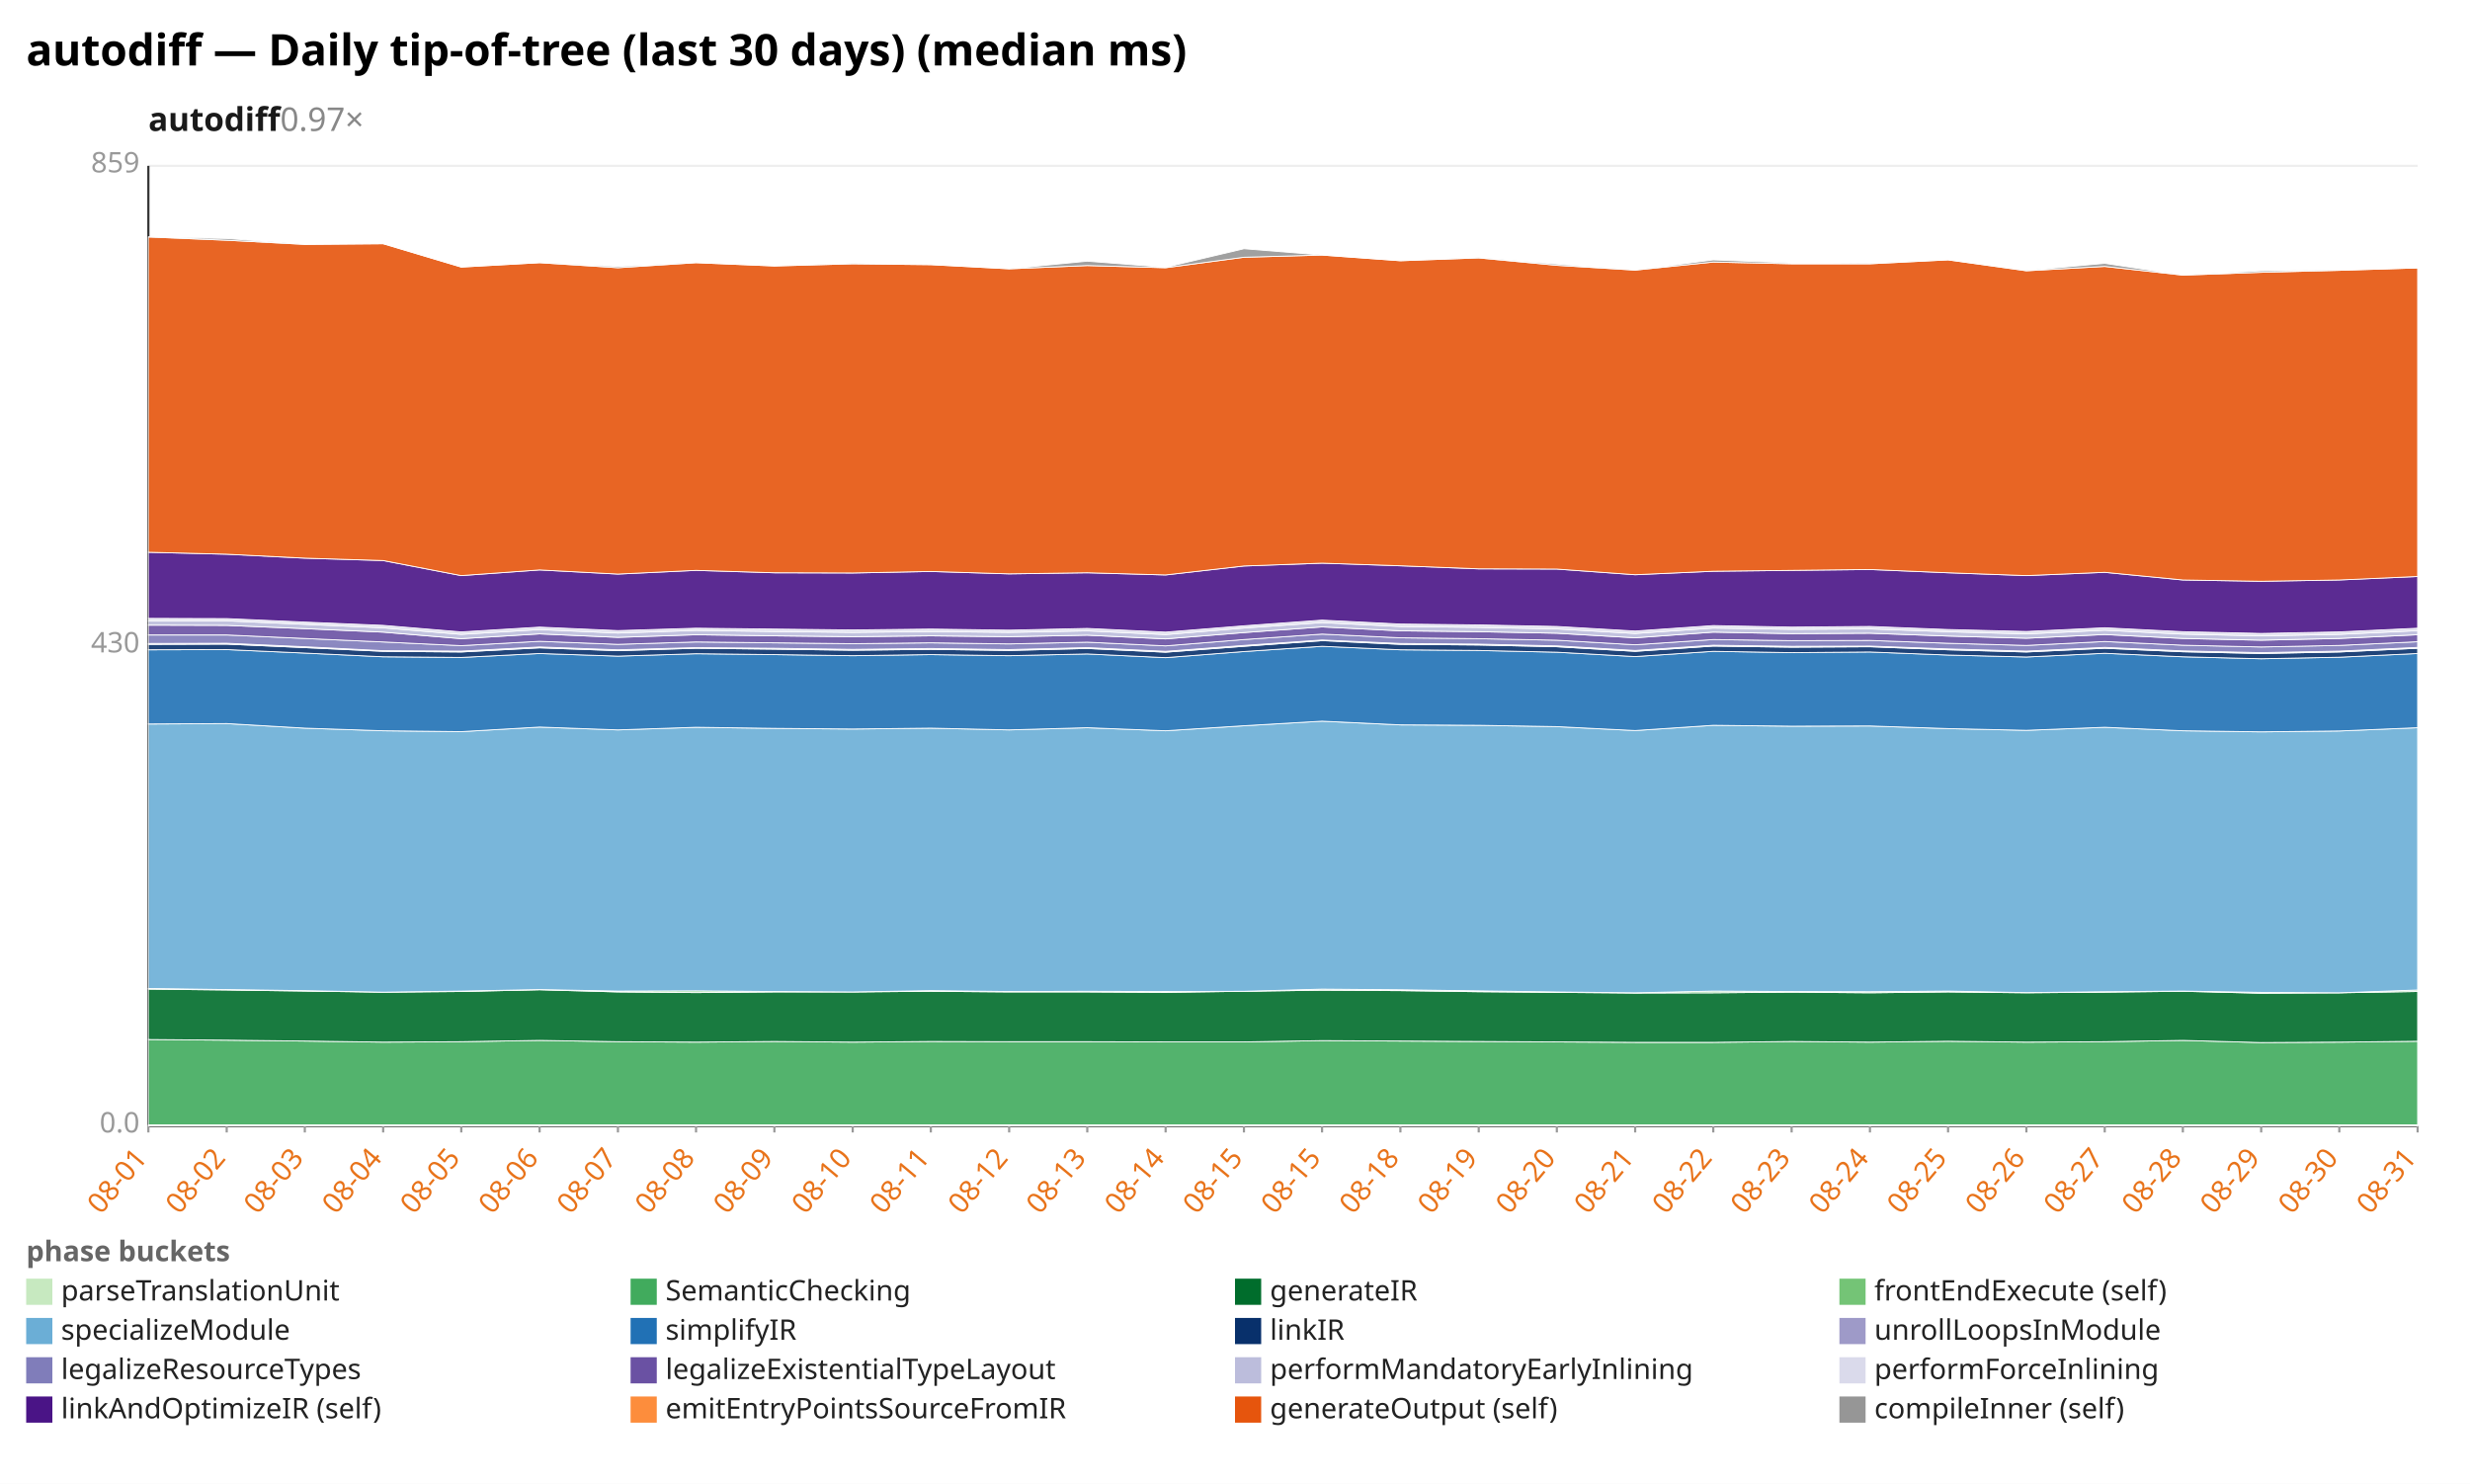
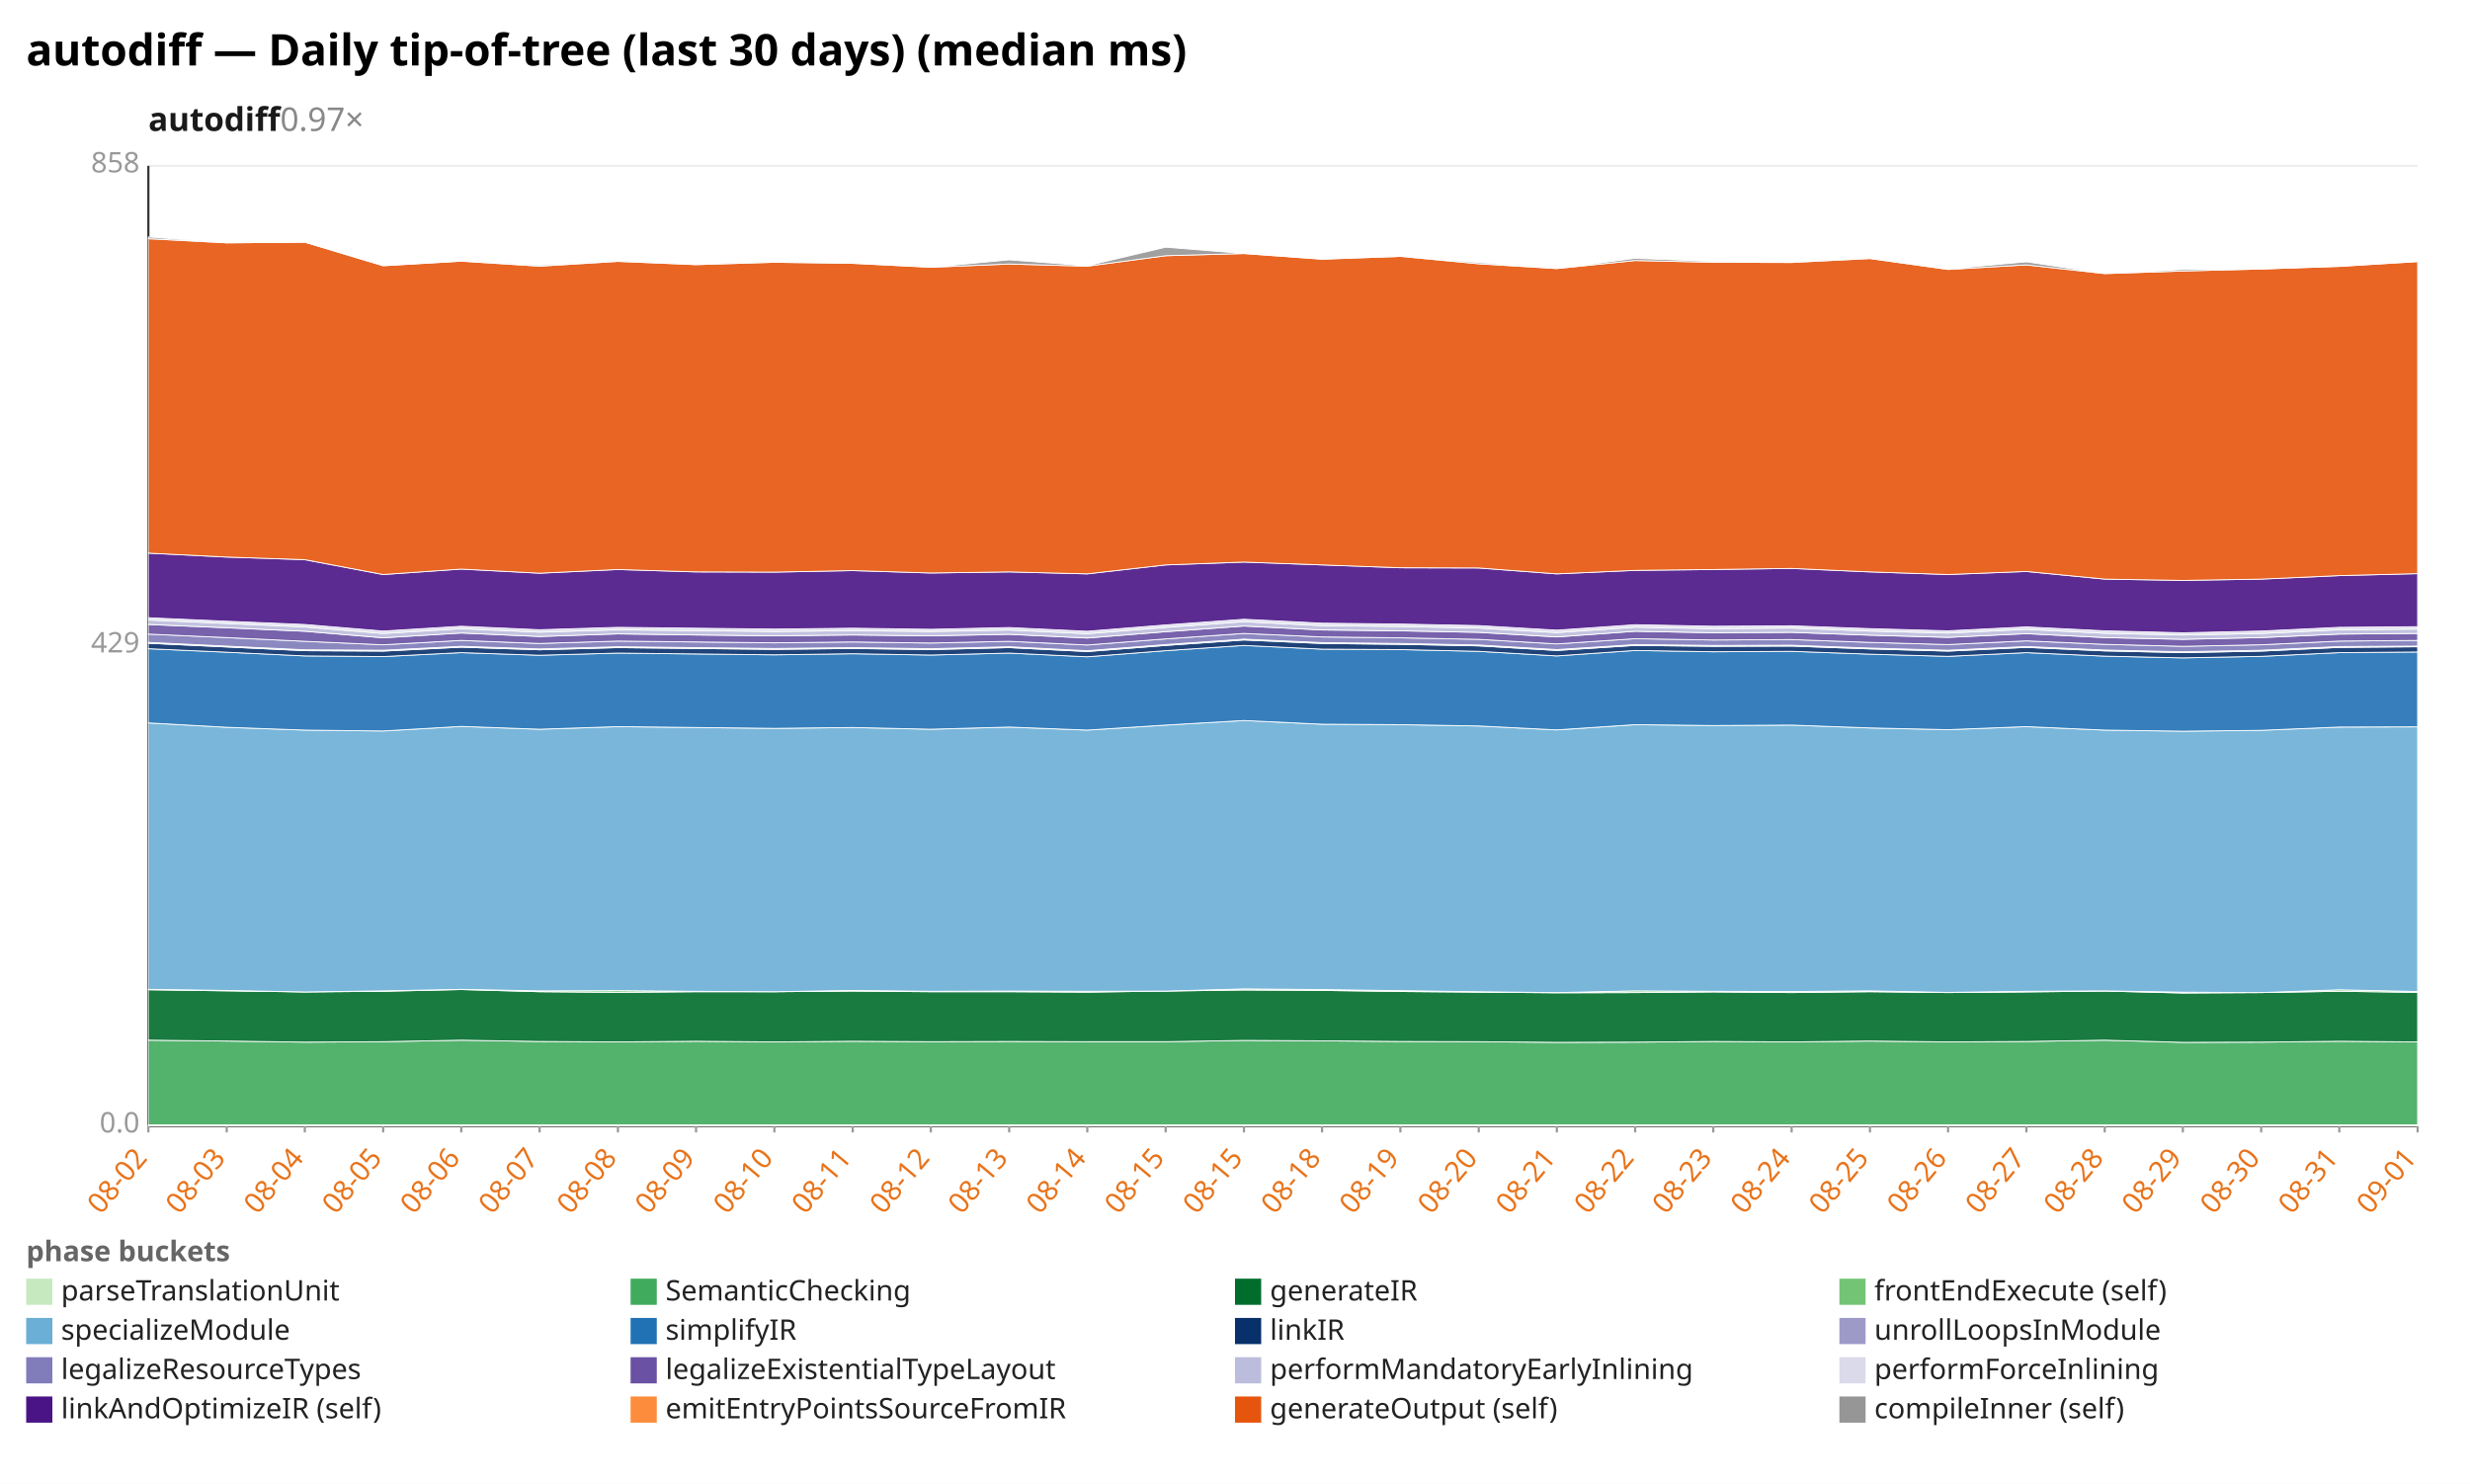
<svg xmlns="http://www.w3.org/2000/svg" width="1132" height="680" viewBox="0 0 1132 680" preserveAspectRatio="xMidYMid meet" font-family="sans-serif" font-size="13">
  <rect width="1132" height="680" fill="white" />
  <text x="12" y="30" font-size="20" font-weight="bold">autodiff — Daily tip-of-tree (last 30 days) (median ms)</text>
  <text x="68" y="60" font-size="15" font-weight="600" fill="#1a1a1a">autodiff<tspan fill="#888" font-weight="400" text-decoration="none">  0.97×</tspan>
  </text>
  <line x1="68.0" y1="516.0" x2="1108.0" y2="516.0" stroke="#eee" />
  <text x="64.0" y="519.0" text-anchor="end" fill="#999">0.0</text>
  <line x1="68.0" y1="296.0" x2="1108.0" y2="296.0" stroke="#eee" />
-   <text x="64.0" y="299.0" text-anchor="end" fill="#999">430</text>
+   <text x="64.0" y="299.0" text-anchor="end" fill="#999">429</text>
  <line x1="68.0" y1="76.0" x2="1108.0" y2="76.0" stroke="#eee" />
-   <text x="64.0" y="79.0" text-anchor="end" fill="#999">859</text>
+   <text x="64.0" y="79.0" text-anchor="end" fill="#999">858</text>
  <line x1="68.0" y1="76.0" x2="68.0" y2="516.0" stroke="#333" />
  <line x1="68.0" y1="516.0" x2="1108.0" y2="516.0" stroke="#333" />
  <line x1="68.0" y1="516.0" x2="68.0" y2="519.0" stroke="#999" />
-   <text x="68.0" y="531.0" text-anchor="end" fill="#e8731a" transform="rotate(-50 68.0 531.0)">08-01</text>
+   <text x="68.0" y="531.0" text-anchor="end" fill="#e8731a" transform="rotate(-50 68.0 531.0)">08-02</text>
  <line x1="103.9" y1="516.0" x2="103.9" y2="519.0" stroke="#999" />
-   <text x="103.9" y="531.0" text-anchor="end" fill="#e8731a" transform="rotate(-50 103.9 531.0)">08-02</text>
+   <text x="103.9" y="531.0" text-anchor="end" fill="#e8731a" transform="rotate(-50 103.9 531.0)">08-03</text>
  <line x1="139.7" y1="516.0" x2="139.7" y2="519.0" stroke="#999" />
-   <text x="139.7" y="531.0" text-anchor="end" fill="#e8731a" transform="rotate(-50 139.7 531.0)">08-03</text>
+   <text x="139.7" y="531.0" text-anchor="end" fill="#e8731a" transform="rotate(-50 139.7 531.0)">08-04</text>
  <line x1="175.6" y1="516.0" x2="175.6" y2="519.0" stroke="#999" />
-   <text x="175.6" y="531.0" text-anchor="end" fill="#e8731a" transform="rotate(-50 175.6 531.0)">08-04</text>
+   <text x="175.6" y="531.0" text-anchor="end" fill="#e8731a" transform="rotate(-50 175.6 531.0)">08-05</text>
  <line x1="211.4" y1="516.0" x2="211.4" y2="519.0" stroke="#999" />
-   <text x="211.4" y="531.0" text-anchor="end" fill="#e8731a" transform="rotate(-50 211.4 531.0)">08-05</text>
+   <text x="211.4" y="531.0" text-anchor="end" fill="#e8731a" transform="rotate(-50 211.4 531.0)">08-06</text>
  <line x1="247.3" y1="516.0" x2="247.3" y2="519.0" stroke="#999" />
-   <text x="247.3" y="531.0" text-anchor="end" fill="#e8731a" transform="rotate(-50 247.3 531.0)">08-06</text>
+   <text x="247.3" y="531.0" text-anchor="end" fill="#e8731a" transform="rotate(-50 247.3 531.0)">08-07</text>
  <line x1="283.2" y1="516.0" x2="283.2" y2="519.0" stroke="#999" />
-   <text x="283.2" y="531.0" text-anchor="end" fill="#e8731a" transform="rotate(-50 283.2 531.0)">08-07</text>
+   <text x="283.2" y="531.0" text-anchor="end" fill="#e8731a" transform="rotate(-50 283.2 531.0)">08-08</text>
  <line x1="319.0" y1="516.0" x2="319.0" y2="519.0" stroke="#999" />
-   <text x="319.0" y="531.0" text-anchor="end" fill="#e8731a" transform="rotate(-50 319.0 531.0)">08-08</text>
+   <text x="319.0" y="531.0" text-anchor="end" fill="#e8731a" transform="rotate(-50 319.0 531.0)">08-09</text>
  <line x1="354.9" y1="516.0" x2="354.9" y2="519.0" stroke="#999" />
-   <text x="354.9" y="531.0" text-anchor="end" fill="#e8731a" transform="rotate(-50 354.9 531.0)">08-09</text>
+   <text x="354.9" y="531.0" text-anchor="end" fill="#e8731a" transform="rotate(-50 354.9 531.0)">08-10</text>
  <line x1="390.8" y1="516.0" x2="390.8" y2="519.0" stroke="#999" />
-   <text x="390.8" y="531.0" text-anchor="end" fill="#e8731a" transform="rotate(-50 390.8 531.0)">08-10</text>
+   <text x="390.8" y="531.0" text-anchor="end" fill="#e8731a" transform="rotate(-50 390.8 531.0)">08-11</text>
  <line x1="426.6" y1="516.0" x2="426.6" y2="519.0" stroke="#999" />
-   <text x="426.6" y="531.0" text-anchor="end" fill="#e8731a" transform="rotate(-50 426.6 531.0)">08-11</text>
+   <text x="426.6" y="531.0" text-anchor="end" fill="#e8731a" transform="rotate(-50 426.6 531.0)">08-12</text>
  <line x1="462.5" y1="516.0" x2="462.5" y2="519.0" stroke="#999" />
-   <text x="462.5" y="531.0" text-anchor="end" fill="#e8731a" transform="rotate(-50 462.5 531.0)">08-12</text>
+   <text x="462.5" y="531.0" text-anchor="end" fill="#e8731a" transform="rotate(-50 462.5 531.0)">08-13</text>
  <line x1="498.3" y1="516.0" x2="498.3" y2="519.0" stroke="#999" />
-   <text x="498.3" y="531.0" text-anchor="end" fill="#e8731a" transform="rotate(-50 498.3 531.0)">08-13</text>
+   <text x="498.3" y="531.0" text-anchor="end" fill="#e8731a" transform="rotate(-50 498.3 531.0)">08-14</text>
  <line x1="534.2" y1="516.0" x2="534.2" y2="519.0" stroke="#999" />
-   <text x="534.2" y="531.0" text-anchor="end" fill="#e8731a" transform="rotate(-50 534.2 531.0)">08-14</text>
+   <text x="534.2" y="531.0" text-anchor="end" fill="#e8731a" transform="rotate(-50 534.2 531.0)">08-15</text>
  <line x1="570.1" y1="516.0" x2="570.1" y2="519.0" stroke="#999" />
  <text x="570.1" y="531.0" text-anchor="end" fill="#e8731a" transform="rotate(-50 570.1 531.0)">08-15</text>
  <line x1="605.9" y1="516.0" x2="605.9" y2="519.0" stroke="#999" />
-   <text x="605.9" y="531.0" text-anchor="end" fill="#e8731a" transform="rotate(-50 605.9 531.0)">08-15</text>
+   <text x="605.9" y="531.0" text-anchor="end" fill="#e8731a" transform="rotate(-50 605.9 531.0)">08-18</text>
  <line x1="641.8" y1="516.0" x2="641.8" y2="519.0" stroke="#999" />
-   <text x="641.8" y="531.0" text-anchor="end" fill="#e8731a" transform="rotate(-50 641.8 531.0)">08-18</text>
+   <text x="641.8" y="531.0" text-anchor="end" fill="#e8731a" transform="rotate(-50 641.8 531.0)">08-19</text>
  <line x1="677.7" y1="516.0" x2="677.7" y2="519.0" stroke="#999" />
-   <text x="677.7" y="531.0" text-anchor="end" fill="#e8731a" transform="rotate(-50 677.7 531.0)">08-19</text>
+   <text x="677.7" y="531.0" text-anchor="end" fill="#e8731a" transform="rotate(-50 677.7 531.0)">08-20</text>
  <line x1="713.5" y1="516.0" x2="713.5" y2="519.0" stroke="#999" />
-   <text x="713.5" y="531.0" text-anchor="end" fill="#e8731a" transform="rotate(-50 713.5 531.0)">08-20</text>
+   <text x="713.5" y="531.0" text-anchor="end" fill="#e8731a" transform="rotate(-50 713.5 531.0)">08-21</text>
  <line x1="749.4" y1="516.0" x2="749.4" y2="519.0" stroke="#999" />
-   <text x="749.4" y="531.0" text-anchor="end" fill="#e8731a" transform="rotate(-50 749.4 531.0)">08-21</text>
+   <text x="749.4" y="531.0" text-anchor="end" fill="#e8731a" transform="rotate(-50 749.4 531.0)">08-22</text>
  <line x1="785.2" y1="516.0" x2="785.2" y2="519.0" stroke="#999" />
-   <text x="785.2" y="531.0" text-anchor="end" fill="#e8731a" transform="rotate(-50 785.2 531.0)">08-22</text>
+   <text x="785.2" y="531.0" text-anchor="end" fill="#e8731a" transform="rotate(-50 785.2 531.0)">08-23</text>
  <line x1="821.1" y1="516.0" x2="821.1" y2="519.0" stroke="#999" />
-   <text x="821.1" y="531.0" text-anchor="end" fill="#e8731a" transform="rotate(-50 821.1 531.0)">08-23</text>
+   <text x="821.1" y="531.0" text-anchor="end" fill="#e8731a" transform="rotate(-50 821.1 531.0)">08-24</text>
  <line x1="857.0" y1="516.0" x2="857.0" y2="519.0" stroke="#999" />
-   <text x="857.0" y="531.0" text-anchor="end" fill="#e8731a" transform="rotate(-50 857.0 531.0)">08-24</text>
+   <text x="857.0" y="531.0" text-anchor="end" fill="#e8731a" transform="rotate(-50 857.0 531.0)">08-25</text>
  <line x1="892.8" y1="516.0" x2="892.8" y2="519.0" stroke="#999" />
-   <text x="892.8" y="531.0" text-anchor="end" fill="#e8731a" transform="rotate(-50 892.8 531.0)">08-25</text>
+   <text x="892.8" y="531.0" text-anchor="end" fill="#e8731a" transform="rotate(-50 892.8 531.0)">08-26</text>
  <line x1="928.7" y1="516.0" x2="928.7" y2="519.0" stroke="#999" />
-   <text x="928.7" y="531.0" text-anchor="end" fill="#e8731a" transform="rotate(-50 928.7 531.0)">08-26</text>
+   <text x="928.7" y="531.0" text-anchor="end" fill="#e8731a" transform="rotate(-50 928.7 531.0)">08-27</text>
  <line x1="964.6" y1="516.0" x2="964.6" y2="519.0" stroke="#999" />
-   <text x="964.6" y="531.0" text-anchor="end" fill="#e8731a" transform="rotate(-50 964.6 531.0)">08-27</text>
+   <text x="964.6" y="531.0" text-anchor="end" fill="#e8731a" transform="rotate(-50 964.6 531.0)">08-28</text>
  <line x1="1000.4" y1="516.0" x2="1000.4" y2="519.0" stroke="#999" />
-   <text x="1000.4" y="531.0" text-anchor="end" fill="#e8731a" transform="rotate(-50 1000.4 531.0)">08-28</text>
+   <text x="1000.4" y="531.0" text-anchor="end" fill="#e8731a" transform="rotate(-50 1000.4 531.0)">08-29</text>
  <line x1="1036.3" y1="516.0" x2="1036.3" y2="519.0" stroke="#999" />
-   <text x="1036.3" y="531.0" text-anchor="end" fill="#e8731a" transform="rotate(-50 1036.3 531.0)">08-29</text>
+   <text x="1036.3" y="531.0" text-anchor="end" fill="#e8731a" transform="rotate(-50 1036.3 531.0)">08-30</text>
  <line x1="1072.1" y1="516.0" x2="1072.1" y2="519.0" stroke="#999" />
-   <text x="1072.1" y="531.0" text-anchor="end" fill="#e8731a" transform="rotate(-50 1072.1 531.0)">08-30</text>
+   <text x="1072.1" y="531.0" text-anchor="end" fill="#e8731a" transform="rotate(-50 1072.1 531.0)">08-31</text>
  <line x1="1108.0" y1="516.0" x2="1108.0" y2="519.0" stroke="#999" />
-   <text x="1108.0" y="531.0" text-anchor="end" fill="#e8731a" transform="rotate(-50 1108.0 531.0)">08-31</text>
+   <text x="1108.0" y="531.0" text-anchor="end" fill="#e8731a" transform="rotate(-50 1108.0 531.0)">09-01</text>
  <polygon points="68.0,515.5 103.9,515.5 139.7,515.5 175.6,515.5 211.4,515.5 247.3,515.5 283.2,515.5 319.0,515.5 354.9,515.5 390.8,515.5 426.6,515.5 462.5,515.5 498.3,515.5 534.2,515.5 570.1,515.5 605.9,515.5 641.8,515.5 677.7,515.5 713.5,515.5 749.4,515.5 785.2,515.5 821.1,515.5 857.0,515.5 892.8,515.5 928.7,515.5 964.6,515.5 1000.4,515.5 1036.3,515.5 1072.1,515.5 1108.0,515.5 1108.0,516.0 1072.1,516.0 1036.3,516.0 1000.4,516.0 964.6,516.0 928.7,516.0 892.8,516.0 857.0,516.0 821.1,516.0 785.2,516.0 749.4,516.0 713.5,516.0 677.7,516.0 641.8,516.0 605.9,516.0 570.1,516.0 534.2,516.0 498.3,516.0 462.5,516.0 426.6,516.0 390.8,516.0 354.9,516.0 319.0,516.0 283.2,516.0 247.3,516.0 211.4,516.0 175.6,516.0 139.7,516.0 103.9,516.0 68.0,516.0" fill="#c7e9c0" fill-opacity="0.9" stroke="#fff" stroke-width="0.4" />
-   <polygon points="68.0,476.4 103.9,476.7 139.7,477.1 175.6,477.6 211.4,477.4 247.3,476.8 283.2,477.4 319.0,477.6 354.9,477.3 390.8,477.6 426.6,477.3 462.5,477.4 498.3,477.4 534.2,477.5 570.1,477.5 605.9,476.9 641.8,477.1 677.7,477.3 713.5,477.5 749.4,477.7 785.2,477.7 821.1,477.3 857.0,477.6 892.8,477.2 928.7,477.6 964.6,477.4 1000.4,476.8 1036.3,477.8 1072.1,477.6 1108.0,477.2 1108.0,515.5 1072.1,515.5 1036.3,515.5 1000.4,515.5 964.6,515.5 928.7,515.5 892.8,515.5 857.0,515.5 821.1,515.5 785.2,515.5 749.4,515.5 713.5,515.5 677.7,515.5 641.8,515.5 605.9,515.5 570.1,515.5 534.2,515.5 498.3,515.5 462.5,515.5 426.6,515.5 390.8,515.5 354.9,515.5 319.0,515.5 283.2,515.5 247.3,515.5 211.4,515.5 175.6,515.5 139.7,515.5 103.9,515.5 68.0,515.5" fill="#41ab5d" fill-opacity="0.9" stroke="#fff" stroke-width="0.4" />
-   <polygon points="68.0,453.3 103.9,453.7 139.7,454.2 175.6,454.7 211.4,454.4 247.3,453.6 283.2,454.6 319.0,454.9 354.9,454.6 390.8,454.6 426.6,454.3 462.5,454.6 498.3,454.6 534.2,454.8 570.1,454.3 605.9,453.8 641.8,454.0 677.7,454.5 713.5,454.8 749.4,455.1 785.2,455.0 821.1,454.7 857.0,455.0 892.8,454.6 928.7,455.0 964.6,454.7 1000.4,454.3 1036.3,455.2 1072.1,455.0 1108.0,454.4 1108.0,477.2 1072.1,477.6 1036.3,477.8 1000.4,476.8 964.6,477.4 928.7,477.6 892.8,477.2 857.0,477.6 821.1,477.3 785.2,477.7 749.4,477.7 713.5,477.5 677.7,477.3 641.8,477.1 605.9,476.9 570.1,477.5 534.2,477.5 498.3,477.4 462.5,477.4 426.6,477.3 390.8,477.6 354.9,477.3 319.0,477.6 283.2,477.4 247.3,476.8 211.4,477.4 175.6,477.6 139.7,477.1 103.9,476.7 68.0,476.4" fill="#006d2c" fill-opacity="0.9" stroke="#fff" stroke-width="0.4" />
-   <polygon points="68.0,453.0 103.9,453.5 139.7,454.0 175.6,454.7 211.4,454.2 247.3,453.5 283.2,454.2 319.0,454.1 354.9,454.4 390.8,454.6 426.6,454.0 462.5,454.4 498.3,454.3 534.2,454.4 570.1,454.3 605.9,453.3 641.8,453.6 677.7,454.1 713.5,454.6 749.4,455.0 785.2,454.2 821.1,454.4 857.0,454.5 892.8,454.2 928.7,454.9 964.6,454.5 1000.4,454.2 1036.3,454.8 1072.1,455.0 1108.0,453.7 1108.0,454.4 1072.1,455.0 1036.3,455.2 1000.4,454.3 964.6,454.7 928.7,455.0 892.8,454.6 857.0,455.0 821.1,454.7 785.2,455.0 749.4,455.1 713.5,454.8 677.7,454.5 641.8,454.0 605.9,453.8 570.1,454.3 534.2,454.8 498.3,454.6 462.5,454.6 426.6,454.3 390.8,454.6 354.9,454.6 319.0,454.9 283.2,454.6 247.3,453.6 211.4,454.4 175.6,454.7 139.7,454.2 103.9,453.7 68.0,453.3" fill="#74c476" fill-opacity="0.9" stroke="#fff" stroke-width="0.4" />
-   <polygon points="68.0,331.8 103.9,331.6 139.7,333.7 175.6,334.9 211.4,335.3 247.3,333.2 283.2,334.5 319.0,333.3 354.9,333.8 390.8,334.1 426.6,333.7 462.5,334.5 498.3,333.5 534.2,334.9 570.1,332.6 605.9,330.5 641.8,332.2 677.7,332.4 713.5,333.0 749.4,334.8 785.2,332.4 821.1,332.8 857.0,332.7 892.8,333.9 928.7,334.7 964.6,333.3 1000.4,334.9 1036.3,335.4 1072.1,335.0 1108.0,333.5 1108.0,453.7 1072.1,455.0 1036.3,454.8 1000.4,454.2 964.6,454.5 928.7,454.9 892.8,454.2 857.0,454.5 821.1,454.4 785.2,454.2 749.4,455.0 713.5,454.6 677.7,454.1 641.8,453.6 605.9,453.3 570.1,454.3 534.2,454.4 498.3,454.3 462.5,454.4 426.6,454.0 390.8,454.6 354.9,454.4 319.0,454.1 283.2,454.2 247.3,453.5 211.4,454.2 175.6,454.7 139.7,454.0 103.9,453.5 68.0,453.0" fill="#6baed6" fill-opacity="0.9" stroke="#fff" stroke-width="0.4" />
-   <polygon points="68.0,297.8 103.9,297.7 139.7,299.3 175.6,301.0 211.4,301.3 247.3,299.5 283.2,300.7 319.0,299.6 354.9,300.0 390.8,300.5 426.6,300.0 462.5,300.5 498.3,299.7 534.2,301.4 570.1,298.6 605.9,296.2 641.8,297.8 677.7,298.1 713.5,298.9 749.4,300.9 785.2,298.5 821.1,299.1 857.0,298.8 892.8,300.2 928.7,301.1 964.6,299.4 1000.4,301.0 1036.3,301.9 1072.1,301.2 1108.0,299.5 1108.0,333.5 1072.1,335.0 1036.3,335.4 1000.4,334.9 964.6,333.3 928.7,334.7 892.8,333.9 857.0,332.7 821.1,332.8 785.2,332.4 749.4,334.8 713.5,333.0 677.7,332.4 641.8,332.2 605.9,330.5 570.1,332.6 534.2,334.9 498.3,333.5 462.5,334.5 426.6,333.7 390.8,334.1 354.9,333.8 319.0,333.3 283.2,334.5 247.3,333.2 211.4,335.3 175.6,334.9 139.7,333.7 103.9,331.6 68.0,331.8" fill="#2171b5" fill-opacity="0.9" stroke="#fff" stroke-width="0.4" />
-   <polygon points="68.0,295.3 103.9,295.2 139.7,296.8 175.6,298.5 211.4,298.8 247.3,296.9 283.2,298.2 319.0,297.1 354.9,297.5 390.8,298.0 426.6,297.6 462.5,298.1 498.3,297.2 534.2,298.9 570.1,296.2 605.9,293.6 641.8,295.3 677.7,295.6 713.5,296.4 749.4,298.5 785.2,296.1 821.1,296.6 857.0,296.4 892.8,297.8 928.7,298.8 964.6,297.1 1000.4,298.7 1036.3,299.5 1072.1,298.8 1108.0,297.1 1108.0,299.5 1072.1,301.2 1036.3,301.9 1000.4,301.0 964.6,299.4 928.7,301.1 892.8,300.2 857.0,298.8 821.1,299.1 785.2,298.5 749.4,300.9 713.5,298.9 677.7,298.1 641.8,297.8 605.9,296.2 570.1,298.6 534.2,301.4 498.3,299.7 462.5,300.5 426.6,300.0 390.8,300.5 354.9,300.0 319.0,299.6 283.2,300.7 247.3,299.5 211.4,301.3 175.6,301.0 139.7,299.3 103.9,297.7 68.0,297.8" fill="#08306b" fill-opacity="0.9" stroke="#fff" stroke-width="0.4" />
-   <polygon points="68.0,294.9 103.9,294.8 139.7,296.4 175.6,298.2 211.4,298.4 247.3,296.5 283.2,297.8 319.0,296.8 354.9,297.1 390.8,297.6 426.6,297.2 462.5,297.7 498.3,296.8 534.2,298.5 570.1,295.8 605.9,293.3 641.8,294.9 677.7,295.2 713.5,296.0 749.4,298.1 785.2,295.7 821.1,296.2 857.0,296.1 892.8,297.4 928.7,298.4 964.6,296.7 1000.4,298.3 1036.3,299.1 1072.1,298.4 1108.0,296.7 1108.0,297.1 1072.1,298.8 1036.3,299.5 1000.4,298.7 964.6,297.1 928.7,298.8 892.8,297.8 857.0,296.4 821.1,296.6 785.2,296.1 749.4,298.5 713.5,296.4 677.7,295.6 641.8,295.3 605.9,293.6 570.1,296.2 534.2,298.9 498.3,297.2 462.5,298.1 426.6,297.6 390.8,298.0 354.9,297.5 319.0,297.1 283.2,298.2 247.3,296.9 211.4,298.8 175.6,298.5 139.7,296.8 103.9,295.2 68.0,295.3" fill="#9e9ac8" fill-opacity="0.9" stroke="#fff" stroke-width="0.4" />
-   <polygon points="68.0,291.0 103.9,291.0 139.7,292.6 175.6,294.2 211.4,295.9 247.3,293.9 283.2,295.3 319.0,294.2 354.9,294.6 390.8,295.0 426.6,294.6 462.5,295.1 498.3,294.3 534.2,296.0 570.1,293.1 605.9,290.6 641.8,292.3 677.7,292.7 713.5,293.4 749.4,295.5 785.2,293.1 821.1,293.6 857.0,293.5 892.8,294.8 928.7,295.8 964.6,294.0 1000.4,295.7 1036.3,296.5 1072.1,295.8 1108.0,294.1 1108.0,296.7 1072.1,298.4 1036.3,299.1 1000.4,298.3 964.6,296.7 928.7,298.4 892.8,297.4 857.0,296.1 821.1,296.2 785.2,295.7 749.4,298.1 713.5,296.0 677.7,295.2 641.8,294.9 605.9,293.3 570.1,295.8 534.2,298.5 498.3,296.8 462.5,297.7 426.6,297.2 390.8,297.6 354.9,297.1 319.0,296.8 283.2,297.8 247.3,296.5 211.4,298.4 175.6,298.2 139.7,296.4 103.9,294.8 68.0,294.9" fill="#807dba" fill-opacity="0.9" stroke="#fff" stroke-width="0.4" />
-   <polygon points="68.0,286.5 103.9,286.6 139.7,288.1 175.6,289.7 211.4,292.7 247.3,290.5 283.2,292.1 319.0,290.9 354.9,291.4 390.8,291.8 426.6,291.4 462.5,291.8 498.3,291.1 534.2,292.8 570.1,289.9 605.9,287.3 641.8,289.1 677.7,289.5 713.5,290.2 749.4,292.3 785.2,289.7 821.1,290.4 857.0,290.2 892.8,291.5 928.7,292.5 964.6,290.8 1000.4,292.6 1036.3,293.4 1072.1,292.6 1108.0,290.9 1108.0,294.1 1072.1,295.8 1036.3,296.5 1000.4,295.7 964.6,294.0 928.7,295.8 892.8,294.8 857.0,293.5 821.1,293.6 785.2,293.1 749.4,295.5 713.5,293.4 677.7,292.7 641.8,292.3 605.9,290.6 570.1,293.1 534.2,296.0 498.3,294.3 462.5,295.1 426.6,294.6 390.8,295.0 354.9,294.6 319.0,294.2 283.2,295.3 247.3,293.9 211.4,295.9 175.6,294.2 139.7,292.6 103.9,291.0 68.0,291.0" fill="#6a51a3" fill-opacity="0.9" stroke="#fff" stroke-width="0.4" />
-   <polygon points="68.0,284.5 103.9,284.5 139.7,286.1 175.6,287.7 211.4,290.7 247.3,288.5 283.2,290.1 319.0,288.9 354.9,289.4 390.8,289.8 426.6,289.4 462.5,289.8 498.3,289.1 534.2,290.8 570.1,287.8 605.9,285.3 641.8,287.1 677.7,287.5 713.5,288.2 749.4,290.3 785.2,287.8 821.1,288.4 857.0,288.2 892.8,289.5 928.7,290.5 964.6,288.8 1000.4,290.6 1036.3,291.4 1072.1,290.7 1108.0,289.0 1108.0,290.9 1072.1,292.6 1036.3,293.4 1000.4,292.6 964.6,290.8 928.7,292.5 892.8,291.5 857.0,290.2 821.1,290.4 785.2,289.7 749.4,292.3 713.5,290.2 677.7,289.5 641.8,289.1 605.9,287.3 570.1,289.9 534.2,292.8 498.3,291.1 462.5,291.8 426.6,291.4 390.8,291.8 354.9,291.4 319.0,290.9 283.2,292.1 247.3,290.5 211.4,292.7 175.6,289.7 139.7,288.1 103.9,286.6 68.0,286.5" fill="#bcbddc" fill-opacity="0.9" stroke="#fff" stroke-width="0.4" />
-   <polygon points="68.0,283.4 103.9,283.5 139.7,285.1 175.6,286.6 211.4,289.6 247.3,287.4 283.2,289.0 319.0,287.9 354.9,288.3 390.8,288.7 426.6,288.3 462.5,288.8 498.3,288.0 534.2,289.7 570.1,286.8 605.9,284.2 641.8,286.0 677.7,286.4 713.5,287.1 749.4,289.2 785.2,286.7 821.1,287.4 857.0,287.1 892.8,288.5 928.7,289.4 964.6,287.7 1000.4,289.5 1036.3,290.3 1072.1,289.6 1108.0,287.9 1108.0,289.0 1072.1,290.7 1036.3,291.4 1000.4,290.6 964.6,288.8 928.7,290.5 892.8,289.5 857.0,288.2 821.1,288.4 785.2,287.8 749.4,290.3 713.5,288.2 677.7,287.5 641.8,287.1 605.9,285.3 570.1,287.8 534.2,290.8 498.3,289.1 462.5,289.8 426.6,289.4 390.8,289.8 354.9,289.4 319.0,288.9 283.2,290.1 247.3,288.5 211.4,290.7 175.6,287.7 139.7,286.1 103.9,284.5 68.0,284.5" fill="#dadaeb" fill-opacity="0.9" stroke="#fff" stroke-width="0.4" />
-   <polygon points="68.0,253.1 103.9,254.0 139.7,255.8 175.6,256.9 211.4,263.8 247.3,261.2 283.2,263.1 319.0,261.4 354.9,262.5 390.8,262.6 426.6,261.9 462.5,263.0 498.3,262.5 534.2,263.5 570.1,259.4 605.9,258.1 641.8,259.3 677.7,260.7 713.5,260.8 749.4,263.4 785.2,261.8 821.1,261.4 857.0,261.0 892.8,262.5 928.7,263.8 964.6,262.3 1000.4,265.8 1036.3,266.4 1072.1,265.8 1108.0,264.2 1108.0,287.9 1072.1,289.6 1036.3,290.3 1000.4,289.5 964.6,287.7 928.7,289.4 892.8,288.5 857.0,287.1 821.1,287.4 785.2,286.7 749.4,289.2 713.5,287.1 677.7,286.4 641.8,286.0 605.9,284.2 570.1,286.8 534.2,289.7 498.3,288.0 462.5,288.8 426.6,288.3 390.8,288.7 354.9,288.3 319.0,287.9 283.2,289.0 247.3,287.4 211.4,289.6 175.6,286.6 139.7,285.1 103.9,283.5 68.0,283.4" fill="#4a1486" fill-opacity="0.9" stroke="#fff" stroke-width="0.4" />
-   <polygon points="68.0,108.6 103.9,110.1 139.7,112.0 175.6,111.7 211.4,122.4 247.3,120.4 283.2,122.7 319.0,120.4 354.9,121.9 390.8,120.9 426.6,121.3 462.5,123.2 498.3,121.7 534.2,122.7 570.1,117.9 605.9,116.9 641.8,119.5 677.7,118.2 713.5,121.6 749.4,123.8 785.2,120.1 821.1,120.9 857.0,120.9 892.8,119.1 928.7,124.1 964.6,122.1 1000.4,126.1 1036.3,124.8 1072.1,123.9 1108.0,122.8 1108.0,264.2 1072.1,265.8 1036.3,266.4 1000.4,265.8 964.6,262.3 928.7,263.8 892.8,262.5 857.0,261.0 821.1,261.4 785.2,261.8 749.4,263.4 713.5,260.8 677.7,260.7 641.8,259.3 605.9,258.1 570.1,259.4 534.2,263.5 498.3,262.5 462.5,263.0 426.6,261.9 390.8,262.6 354.9,262.5 319.0,261.4 283.2,263.1 247.3,261.2 211.4,263.8 175.6,256.9 139.7,255.8 103.9,254.0 68.0,253.1" fill="#e6550d" fill-opacity="0.9" stroke="#fff" stroke-width="0.4" />
-   <polygon points="68.0,108.6 103.9,109.3 139.7,112.0 175.6,111.7 211.4,122.4 247.3,120.4 283.2,122.1 319.0,120.4 354.9,121.9 390.8,120.8 426.6,121.3 462.5,123.2 498.3,119.7 534.2,122.5 570.1,114.0 605.9,116.9 641.8,119.5 677.7,118.1 713.5,121.0 749.4,123.8 785.2,119.1 821.1,120.5 857.0,120.8 892.8,119.1 928.7,124.0 964.6,120.7 1000.4,126.1 1036.3,124.1 1072.1,123.9 1108.0,122.8 1108.0,122.8 1072.1,123.9 1036.3,124.8 1000.4,126.1 964.6,122.1 928.7,124.1 892.8,119.1 857.0,120.9 821.1,120.9 785.2,120.1 749.4,123.8 713.5,121.6 677.7,118.2 641.8,119.5 605.9,116.9 570.1,117.9 534.2,122.7 498.3,121.7 462.5,123.2 426.6,121.3 390.8,120.9 354.9,121.9 319.0,120.4 283.2,122.7 247.3,120.4 211.4,122.4 175.6,111.7 139.7,112.0 103.9,110.1 68.0,108.6" fill="#969696" fill-opacity="0.9" stroke="#fff" stroke-width="0.4" />
+   <polygon points="68.0,476.7 103.9,477.1 139.7,477.6 175.6,477.4 211.4,476.7 247.3,477.3 283.2,477.5 319.0,477.2 354.9,477.5 390.8,477.2 426.6,477.4 462.5,477.3 498.3,477.4 534.2,477.4 570.1,476.8 605.9,477.0 641.8,477.3 677.7,477.4 713.5,477.7 749.4,477.6 785.2,477.3 821.1,477.5 857.0,477.1 892.8,477.5 928.7,477.3 964.6,476.7 1000.4,477.7 1036.3,477.6 1072.1,477.2 1108.0,477.5 1108.0,515.5 1072.1,515.5 1036.3,515.5 1000.4,515.5 964.6,515.5 928.7,515.5 892.8,515.5 857.0,515.5 821.1,515.5 785.2,515.5 749.4,515.5 713.5,515.5 677.7,515.5 641.8,515.5 605.9,515.5 570.1,515.5 534.2,515.5 498.3,515.5 462.5,515.5 426.6,515.5 390.8,515.5 354.9,515.5 319.0,515.5 283.2,515.5 247.3,515.5 211.4,515.5 175.6,515.5 139.7,515.5 103.9,515.5 68.0,515.5" fill="#41ab5d" fill-opacity="0.9" stroke="#fff" stroke-width="0.4" />
+   <polygon points="68.0,453.6 103.9,454.1 139.7,454.6 175.6,454.3 211.4,453.5 247.3,454.5 283.2,454.8 319.0,454.5 354.9,454.5 390.8,454.2 426.6,454.5 462.5,454.5 498.3,454.7 534.2,454.2 570.1,453.7 605.9,453.9 641.8,454.4 677.7,454.7 713.5,455.0 749.4,454.9 785.2,454.6 821.1,454.9 857.0,454.5 892.8,454.9 928.7,454.6 964.6,454.2 1000.4,455.1 1036.3,454.9 1072.1,454.3 1108.0,454.8 1108.0,477.5 1072.1,477.2 1036.3,477.6 1000.4,477.7 964.6,476.7 928.7,477.3 892.8,477.5 857.0,477.1 821.1,477.5 785.2,477.3 749.4,477.6 713.5,477.7 677.7,477.4 641.8,477.3 605.9,477.0 570.1,476.8 534.2,477.4 498.3,477.4 462.5,477.3 426.6,477.4 390.8,477.2 354.9,477.5 319.0,477.2 283.2,477.5 247.3,477.3 211.4,476.7 175.6,477.4 139.7,477.6 103.9,477.1 68.0,476.7" fill="#006d2c" fill-opacity="0.9" stroke="#fff" stroke-width="0.4" />
+   <polygon points="68.0,453.4 103.9,453.9 139.7,454.6 175.6,454.1 211.4,453.4 247.3,454.1 283.2,454.0 319.0,454.3 354.9,454.5 390.8,453.9 426.6,454.3 462.5,454.2 498.3,454.3 534.2,454.2 570.1,453.2 605.9,453.5 641.8,454.0 677.7,454.5 713.5,454.9 749.4,454.1 785.2,454.3 821.1,454.4 857.0,454.1 892.8,454.8 928.7,454.3 964.6,454.1 1000.4,454.7 1036.3,454.9 1072.1,453.6 1108.0,454.4 1108.0,454.8 1072.1,454.3 1036.3,454.9 1000.4,455.1 964.6,454.2 928.7,454.6 892.8,454.9 857.0,454.5 821.1,454.9 785.2,454.6 749.4,454.9 713.5,455.0 677.7,454.7 641.8,454.4 605.9,453.9 570.1,453.7 534.2,454.2 498.3,454.7 462.5,454.5 426.6,454.5 390.8,454.2 354.9,454.5 319.0,454.5 283.2,454.8 247.3,454.5 211.4,453.5 175.6,454.3 139.7,454.6 103.9,454.1 68.0,453.6" fill="#74c476" fill-opacity="0.9" stroke="#fff" stroke-width="0.4" />
+   <polygon points="68.0,331.3 103.9,333.3 139.7,334.6 175.6,335.0 211.4,332.9 247.3,334.2 283.2,333.0 319.0,333.4 354.9,333.8 390.8,333.4 426.6,334.2 462.5,333.2 498.3,334.6 534.2,332.3 570.1,330.2 605.9,331.9 641.8,332.1 677.7,332.7 713.5,334.5 749.4,332.1 785.2,332.5 821.1,332.3 857.0,333.6 892.8,334.4 928.7,333.0 964.6,334.6 1000.4,335.1 1036.3,334.7 1072.1,333.2 1108.0,333.1 1108.0,454.4 1072.1,453.6 1036.3,454.9 1000.4,454.7 964.6,454.1 928.7,454.3 892.8,454.8 857.0,454.1 821.1,454.4 785.2,454.3 749.4,454.1 713.5,454.9 677.7,454.5 641.8,454.0 605.9,453.5 570.1,453.2 534.2,454.2 498.3,454.3 462.5,454.2 426.6,454.3 390.8,453.9 354.9,454.5 319.0,454.3 283.2,454.0 247.3,454.1 211.4,453.4 175.6,454.1 139.7,454.6 103.9,453.9 68.0,453.4" fill="#6baed6" fill-opacity="0.9" stroke="#fff" stroke-width="0.4" />
+   <polygon points="68.0,297.3 103.9,298.9 139.7,300.6 175.6,300.9 211.4,299.1 247.3,300.3 283.2,299.3 319.0,299.7 354.9,300.1 390.8,299.6 426.6,300.2 462.5,299.3 498.3,301.0 534.2,298.2 570.1,295.8 605.9,297.5 641.8,297.7 677.7,298.5 713.5,300.6 749.4,298.1 785.2,298.7 821.1,298.5 857.0,299.8 892.8,300.8 928.7,299.1 964.6,300.7 1000.4,301.5 1036.3,300.8 1072.1,299.1 1108.0,298.8 1108.0,333.1 1072.1,333.2 1036.3,334.7 1000.4,335.1 964.6,334.6 928.7,333.0 892.8,334.4 857.0,333.6 821.1,332.3 785.2,332.5 749.4,332.1 713.5,334.5 677.7,332.7 641.8,332.1 605.9,331.9 570.1,330.2 534.2,332.3 498.3,334.6 462.5,333.2 426.6,334.2 390.8,333.4 354.9,333.8 319.0,333.4 283.2,333.0 247.3,334.2 211.4,332.9 175.6,335.0 139.7,334.6 103.9,333.3 68.0,331.3" fill="#2171b5" fill-opacity="0.9" stroke="#fff" stroke-width="0.4" />
+   <polygon points="68.0,294.8 103.9,296.5 139.7,298.2 175.6,298.4 211.4,296.6 247.3,297.8 283.2,296.8 319.0,297.2 354.9,297.6 390.8,297.2 426.6,297.7 462.5,296.8 498.3,298.6 534.2,295.8 570.1,293.3 605.9,294.9 641.8,295.3 677.7,296.0 713.5,298.1 749.4,295.8 785.2,296.2 821.1,296.1 857.0,297.4 892.8,298.4 928.7,296.7 964.6,298.3 1000.4,299.1 1036.3,298.4 1072.1,296.7 1108.0,296.4 1108.0,298.8 1072.1,299.1 1036.3,300.8 1000.4,301.5 964.6,300.7 928.7,299.1 892.8,300.8 857.0,299.8 821.1,298.5 785.2,298.7 749.4,298.1 713.5,300.6 677.7,298.5 641.8,297.7 605.9,297.5 570.1,295.8 534.2,298.2 498.3,301.0 462.5,299.3 426.6,300.2 390.8,299.6 354.9,300.1 319.0,299.7 283.2,299.3 247.3,300.3 211.4,299.1 175.6,300.9 139.7,300.6 103.9,298.9 68.0,297.3" fill="#08306b" fill-opacity="0.9" stroke="#fff" stroke-width="0.4" />
+   <polygon points="68.0,294.4 103.9,296.1 139.7,297.8 175.6,298.0 211.4,296.2 247.3,297.4 283.2,296.4 319.0,296.8 354.9,297.2 390.8,296.8 426.6,297.3 462.5,296.4 498.3,298.2 534.2,295.4 570.1,292.9 605.9,294.5 641.8,294.9 677.7,295.6 713.5,297.7 749.4,295.4 785.2,295.8 821.1,295.7 857.0,297.0 892.8,298.0 928.7,296.3 964.6,297.9 1000.4,298.7 1036.3,298.0 1072.1,296.3 1108.0,296.1 1108.0,296.4 1072.1,296.7 1036.3,298.4 1000.4,299.1 964.6,298.3 928.7,296.7 892.8,298.4 857.0,297.4 821.1,296.1 785.2,296.2 749.4,295.8 713.5,298.1 677.7,296.0 641.8,295.3 605.9,294.9 570.1,293.3 534.2,295.8 498.3,298.6 462.5,296.8 426.6,297.7 390.8,297.2 354.9,297.6 319.0,297.2 283.2,296.8 247.3,297.8 211.4,296.6 175.6,298.4 139.7,298.2 103.9,296.5 68.0,294.8" fill="#9e9ac8" fill-opacity="0.9" stroke="#fff" stroke-width="0.4" />
+   <polygon points="68.0,290.6 103.9,292.2 139.7,293.9 175.6,295.5 211.4,293.5 247.3,294.9 283.2,293.8 319.0,294.2 354.9,294.6 390.8,294.2 426.6,294.7 462.5,293.9 498.3,295.6 534.2,292.8 570.1,290.3 605.9,291.9 641.8,292.3 677.7,293.0 713.5,295.1 749.4,292.7 785.2,293.3 821.1,293.1 857.0,294.4 892.8,295.4 928.7,293.7 964.6,295.3 1000.4,296.2 1036.3,295.5 1072.1,293.8 1108.0,293.5 1108.0,296.1 1072.1,296.3 1036.3,298.0 1000.4,298.7 964.6,297.9 928.7,296.3 892.8,298.0 857.0,297.0 821.1,295.7 785.2,295.8 749.4,295.4 713.5,297.7 677.7,295.6 641.8,294.9 605.9,294.5 570.1,292.9 534.2,295.4 498.3,298.2 462.5,296.4 426.6,297.3 390.8,296.8 354.9,297.2 319.0,296.8 283.2,296.4 247.3,297.4 211.4,296.2 175.6,298.0 139.7,297.8 103.9,296.1 68.0,294.4" fill="#807dba" fill-opacity="0.9" stroke="#fff" stroke-width="0.4" />
+   <polygon points="68.0,286.2 103.9,287.7 139.7,289.3 175.6,292.3 211.4,290.1 247.3,291.7 283.2,290.5 319.0,291.0 354.9,291.4 390.8,291.0 426.6,291.4 462.5,290.7 498.3,292.4 534.2,289.5 570.1,286.9 605.9,288.7 641.8,289.1 677.7,289.8 713.5,291.9 749.4,289.3 785.2,290.0 821.1,289.8 857.0,291.1 892.8,292.1 928.7,290.4 964.6,292.2 1000.4,293.0 1036.3,292.2 1072.1,290.6 1108.0,290.3 1108.0,293.5 1072.1,293.8 1036.3,295.5 1000.4,296.2 964.6,295.3 928.7,293.7 892.8,295.4 857.0,294.4 821.1,293.1 785.2,293.3 749.4,292.7 713.5,295.1 677.7,293.0 641.8,292.3 605.9,291.9 570.1,290.3 534.2,292.8 498.3,295.6 462.5,293.9 426.6,294.7 390.8,294.2 354.9,294.6 319.0,294.2 283.2,293.8 247.3,294.9 211.4,293.5 175.6,295.5 139.7,293.9 103.9,292.2 68.0,290.6" fill="#6a51a3" fill-opacity="0.9" stroke="#fff" stroke-width="0.4" />
+   <polygon points="68.0,284.1 103.9,285.7 139.7,287.3 175.6,290.3 211.4,288.1 247.3,289.7 283.2,288.6 319.0,289.0 354.9,289.4 390.8,289.0 426.6,289.4 462.5,288.7 498.3,290.4 534.2,287.5 570.1,284.9 605.9,286.7 641.8,287.1 677.7,287.8 713.5,289.9 749.4,287.4 785.2,288.1 821.1,287.8 857.0,289.2 892.8,290.1 928.7,288.4 964.6,290.2 1000.4,291.0 1036.3,290.3 1072.1,288.6 1108.0,288.3 1108.0,290.3 1072.1,290.6 1036.3,292.2 1000.4,293.0 964.6,292.2 928.7,290.4 892.8,292.1 857.0,291.1 821.1,289.8 785.2,290.0 749.4,289.3 713.5,291.9 677.7,289.8 641.8,289.1 605.9,288.7 570.1,286.9 534.2,289.5 498.3,292.4 462.5,290.7 426.6,291.4 390.8,291.0 354.9,291.4 319.0,291.0 283.2,290.5 247.3,291.7 211.4,290.1 175.6,292.3 139.7,289.3 103.9,287.7 68.0,286.2" fill="#bcbddc" fill-opacity="0.9" stroke="#fff" stroke-width="0.4" />
+   <polygon points="68.0,283.1 103.9,284.7 139.7,286.2 175.6,289.2 211.4,287.0 247.3,288.6 283.2,287.5 319.0,287.9 354.9,288.3 390.8,287.9 426.6,288.4 462.5,287.6 498.3,289.3 534.2,286.4 570.1,283.8 605.9,285.6 641.8,286.0 677.7,286.7 713.5,288.8 749.4,286.3 785.2,287.0 821.1,286.8 857.0,288.1 892.8,289.1 928.7,287.3 964.6,289.1 1000.4,290.0 1036.3,289.2 1072.1,287.5 1108.0,287.2 1108.0,288.3 1072.1,288.6 1036.3,290.3 1000.4,291.0 964.6,290.2 928.7,288.4 892.8,290.1 857.0,289.2 821.1,287.8 785.2,288.1 749.4,287.4 713.5,289.9 677.7,287.8 641.8,287.1 605.9,286.7 570.1,284.9 534.2,287.5 498.3,290.4 462.5,288.7 426.6,289.4 390.8,289.0 354.9,289.4 319.0,289.0 283.2,288.6 247.3,289.7 211.4,288.1 175.6,290.3 139.7,287.3 103.9,285.7 68.0,284.1" fill="#dadaeb" fill-opacity="0.9" stroke="#fff" stroke-width="0.4" />
+   <polygon points="68.0,253.5 103.9,255.3 139.7,256.5 175.6,263.3 211.4,260.8 247.3,262.7 283.2,261.0 319.0,262.1 354.9,262.2 390.8,261.5 426.6,262.6 462.5,262.1 498.3,263.0 534.2,258.9 570.1,257.6 605.9,258.9 641.8,260.2 677.7,260.3 713.5,263.0 749.4,261.4 785.2,261.0 821.1,260.5 857.0,262.1 892.8,263.3 928.7,261.9 964.6,265.4 1000.4,266.0 1036.3,265.4 1072.1,263.8 1108.0,262.9 1108.0,287.2 1072.1,287.5 1036.3,289.2 1000.4,290.0 964.6,289.1 928.7,287.3 892.8,289.1 857.0,288.1 821.1,286.8 785.2,287.0 749.4,286.3 713.5,288.8 677.7,286.7 641.8,286.0 605.9,285.6 570.1,283.8 534.2,286.4 498.3,289.3 462.5,287.6 426.6,288.4 390.8,287.9 354.9,288.3 319.0,287.9 283.2,287.5 247.3,288.6 211.4,287.0 175.6,289.2 139.7,286.2 103.9,284.7 68.0,283.1" fill="#4a1486" fill-opacity="0.9" stroke="#fff" stroke-width="0.4" />
+   <polygon points="68.0,109.4 103.9,111.3 139.7,111.0 175.6,121.8 211.4,119.7 247.3,122.0 283.2,119.8 319.0,121.3 354.9,120.2 390.8,120.7 426.6,122.5 462.5,121.0 498.3,122.0 534.2,117.2 570.1,116.2 605.9,118.8 641.8,117.5 677.7,120.9 713.5,123.1 749.4,119.4 785.2,120.2 821.1,120.3 857.0,118.5 892.8,123.5 928.7,121.4 964.6,125.4 1000.4,124.2 1036.3,123.3 1072.1,122.1 1108.0,119.9 1108.0,262.9 1072.1,263.8 1036.3,265.4 1000.4,266.0 964.6,265.4 928.7,261.9 892.8,263.3 857.0,262.1 821.1,260.5 785.2,261.0 749.4,261.4 713.5,263.0 677.7,260.3 641.8,260.2 605.9,258.9 570.1,257.6 534.2,258.9 498.3,263.0 462.5,262.1 426.6,262.6 390.8,261.5 354.9,262.2 319.0,262.1 283.2,261.0 247.3,262.7 211.4,260.8 175.6,263.3 139.7,256.5 103.9,255.3 68.0,253.5" fill="#e6550d" fill-opacity="0.9" stroke="#fff" stroke-width="0.4" />
+   <polygon points="68.0,108.6 103.9,111.3 139.7,111.0 175.6,121.8 211.4,119.7 247.3,121.5 283.2,119.7 319.0,121.2 354.9,120.1 390.8,120.7 426.6,122.5 462.5,119.1 498.3,121.8 534.2,113.3 570.1,116.2 605.9,118.8 641.8,117.4 677.7,120.3 713.5,123.1 749.4,118.4 785.2,119.8 821.1,120.1 857.0,118.4 892.8,123.3 928.7,120.0 964.6,125.4 1000.4,123.5 1036.3,123.3 1072.1,122.1 1108.0,119.9 1108.0,119.9 1072.1,122.1 1036.3,123.3 1000.4,124.2 964.6,125.4 928.7,121.4 892.8,123.5 857.0,118.5 821.1,120.3 785.2,120.2 749.4,119.4 713.5,123.1 677.7,120.9 641.8,117.5 605.9,118.8 570.1,116.2 534.2,117.2 498.3,122.0 462.5,121.0 426.6,122.5 390.8,120.7 354.9,120.2 319.0,121.3 283.2,119.8 247.3,122.0 211.4,119.7 175.6,121.8 139.7,111.0 103.9,111.3 68.0,109.4" fill="#969696" fill-opacity="0.9" stroke="#fff" stroke-width="0.4" />
  <text x="12" y="578" fill="#666" font-weight="600">phase buckets</text>
  <rect x="12" y="586" width="12" height="12" fill="#c7e9c0" />
  <text x="28" y="596" fill="#222">parseTranslationUnit</text>
  <rect x="289" y="586" width="12" height="12" fill="#41ab5d" />
  <text x="305" y="596" fill="#222">SemanticChecking</text>
  <rect x="566" y="586" width="12" height="12" fill="#006d2c" />
  <text x="582" y="596" fill="#222">generateIR</text>
  <rect x="843" y="586" width="12" height="12" fill="#74c476" />
  <text x="859" y="596" fill="#222">frontEndExecute (self)</text>
  <rect x="12" y="604" width="12" height="12" fill="#6baed6" />
  <text x="28" y="614" fill="#222">specializeModule</text>
  <rect x="289" y="604" width="12" height="12" fill="#2171b5" />
  <text x="305" y="614" fill="#222">simplifyIR</text>
  <rect x="566" y="604" width="12" height="12" fill="#08306b" />
  <text x="582" y="614" fill="#222">linkIR</text>
  <rect x="843" y="604" width="12" height="12" fill="#9e9ac8" />
  <text x="859" y="614" fill="#222">unrollLoopsInModule</text>
  <rect x="12" y="622" width="12" height="12" fill="#807dba" />
  <text x="28" y="632" fill="#222">legalizeResourceTypes</text>
  <rect x="289" y="622" width="12" height="12" fill="#6a51a3" />
  <text x="305" y="632" fill="#222">legalizeExistentialTypeLayout</text>
  <rect x="566" y="622" width="12" height="12" fill="#bcbddc" />
  <text x="582" y="632" fill="#222">performMandatoryEarlyInlining</text>
  <rect x="843" y="622" width="12" height="12" fill="#dadaeb" />
  <text x="859" y="632" fill="#222">performForceInlining</text>
  <rect x="12" y="640" width="12" height="12" fill="#4a1486" />
  <text x="28" y="650" fill="#222">linkAndOptimizeIR (self)</text>
  <rect x="289" y="640" width="12" height="12" fill="#fd8d3c" />
  <text x="305" y="650" fill="#222">emitEntryPointsSourceFromIR</text>
  <rect x="566" y="640" width="12" height="12" fill="#e6550d" />
  <text x="582" y="650" fill="#222">generateOutput (self)</text>
  <rect x="843" y="640" width="12" height="12" fill="#969696" />
  <text x="859" y="650" fill="#222">compileInner (self)</text>
</svg>
